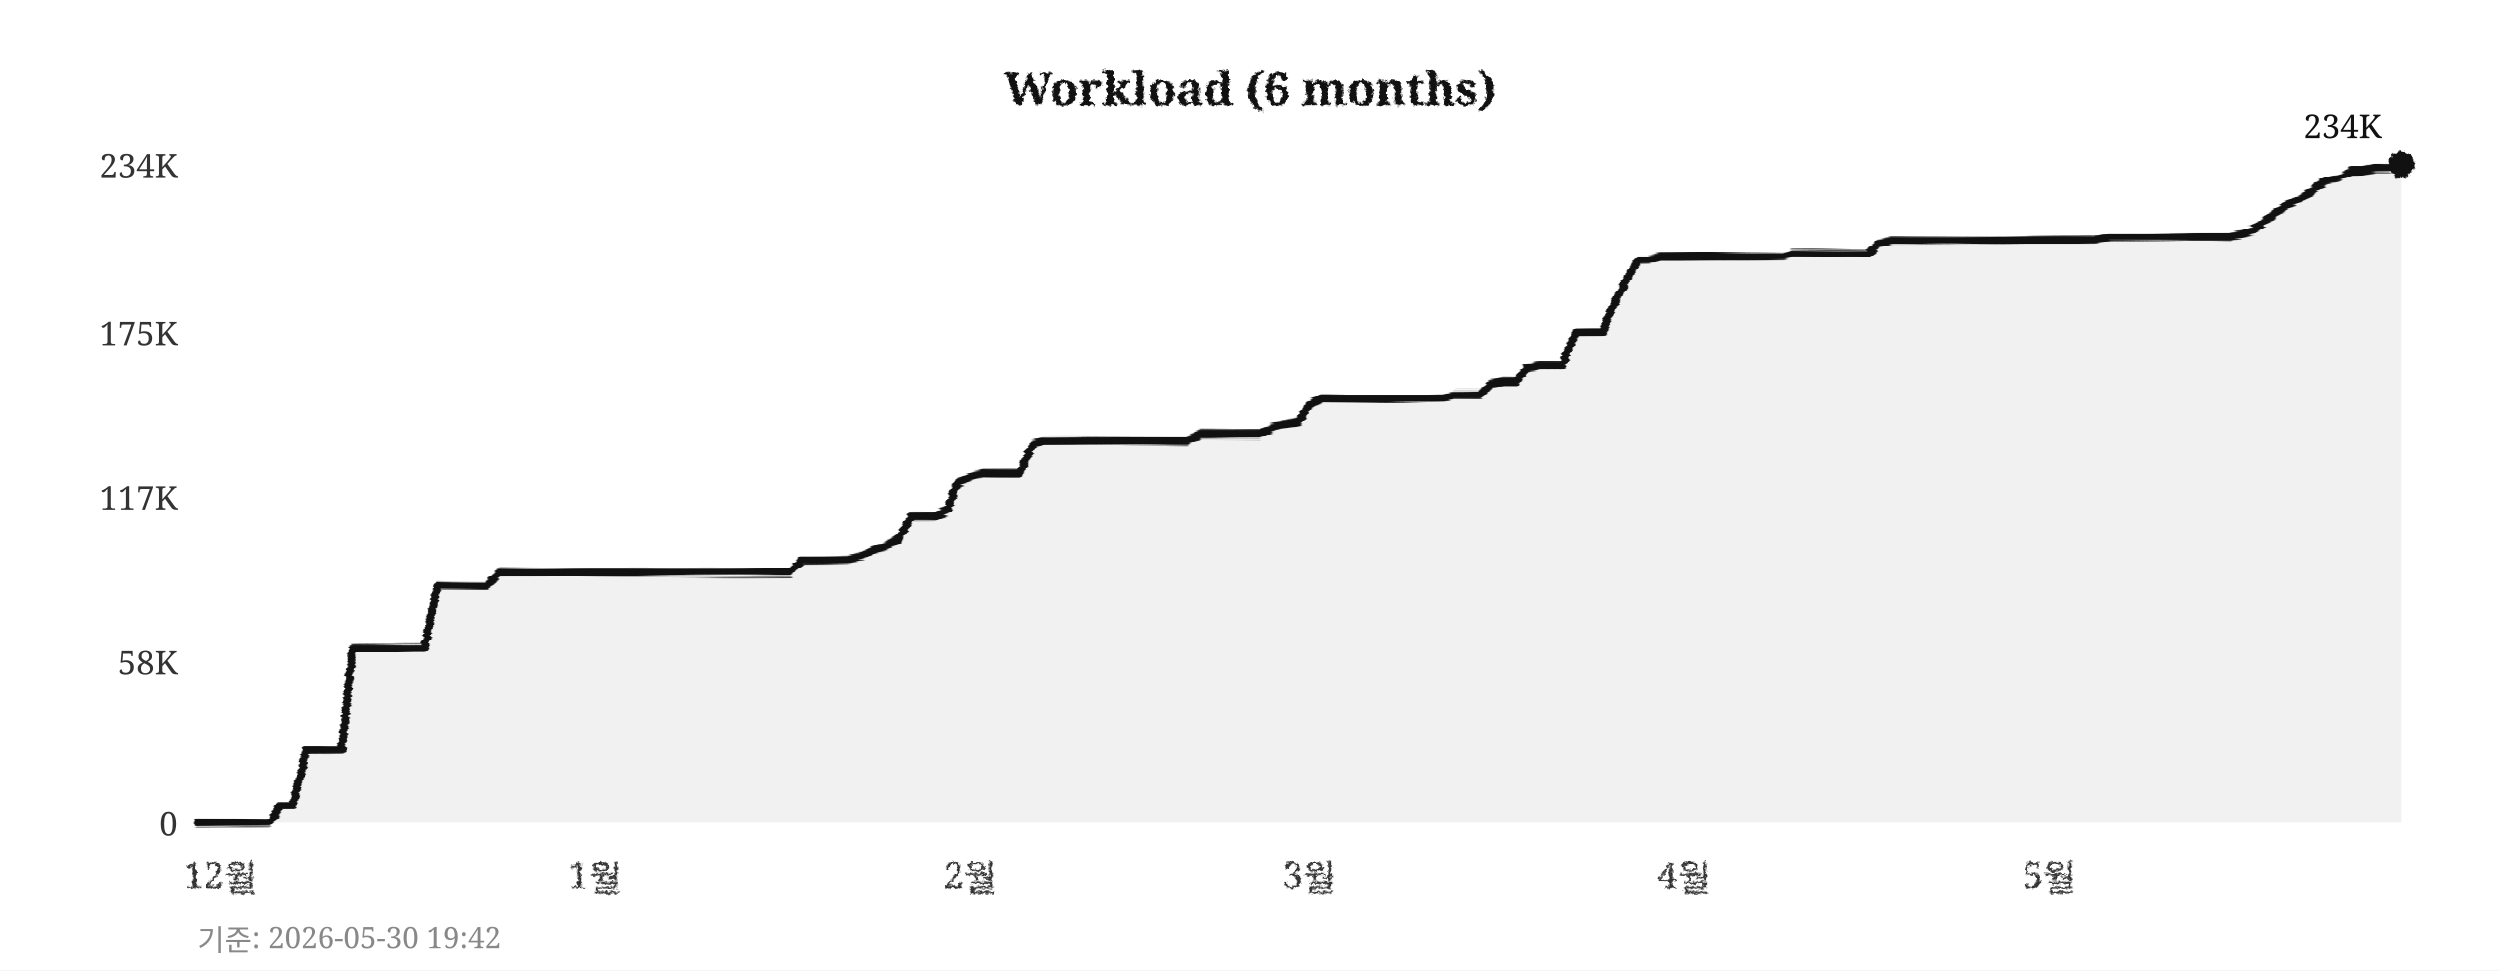
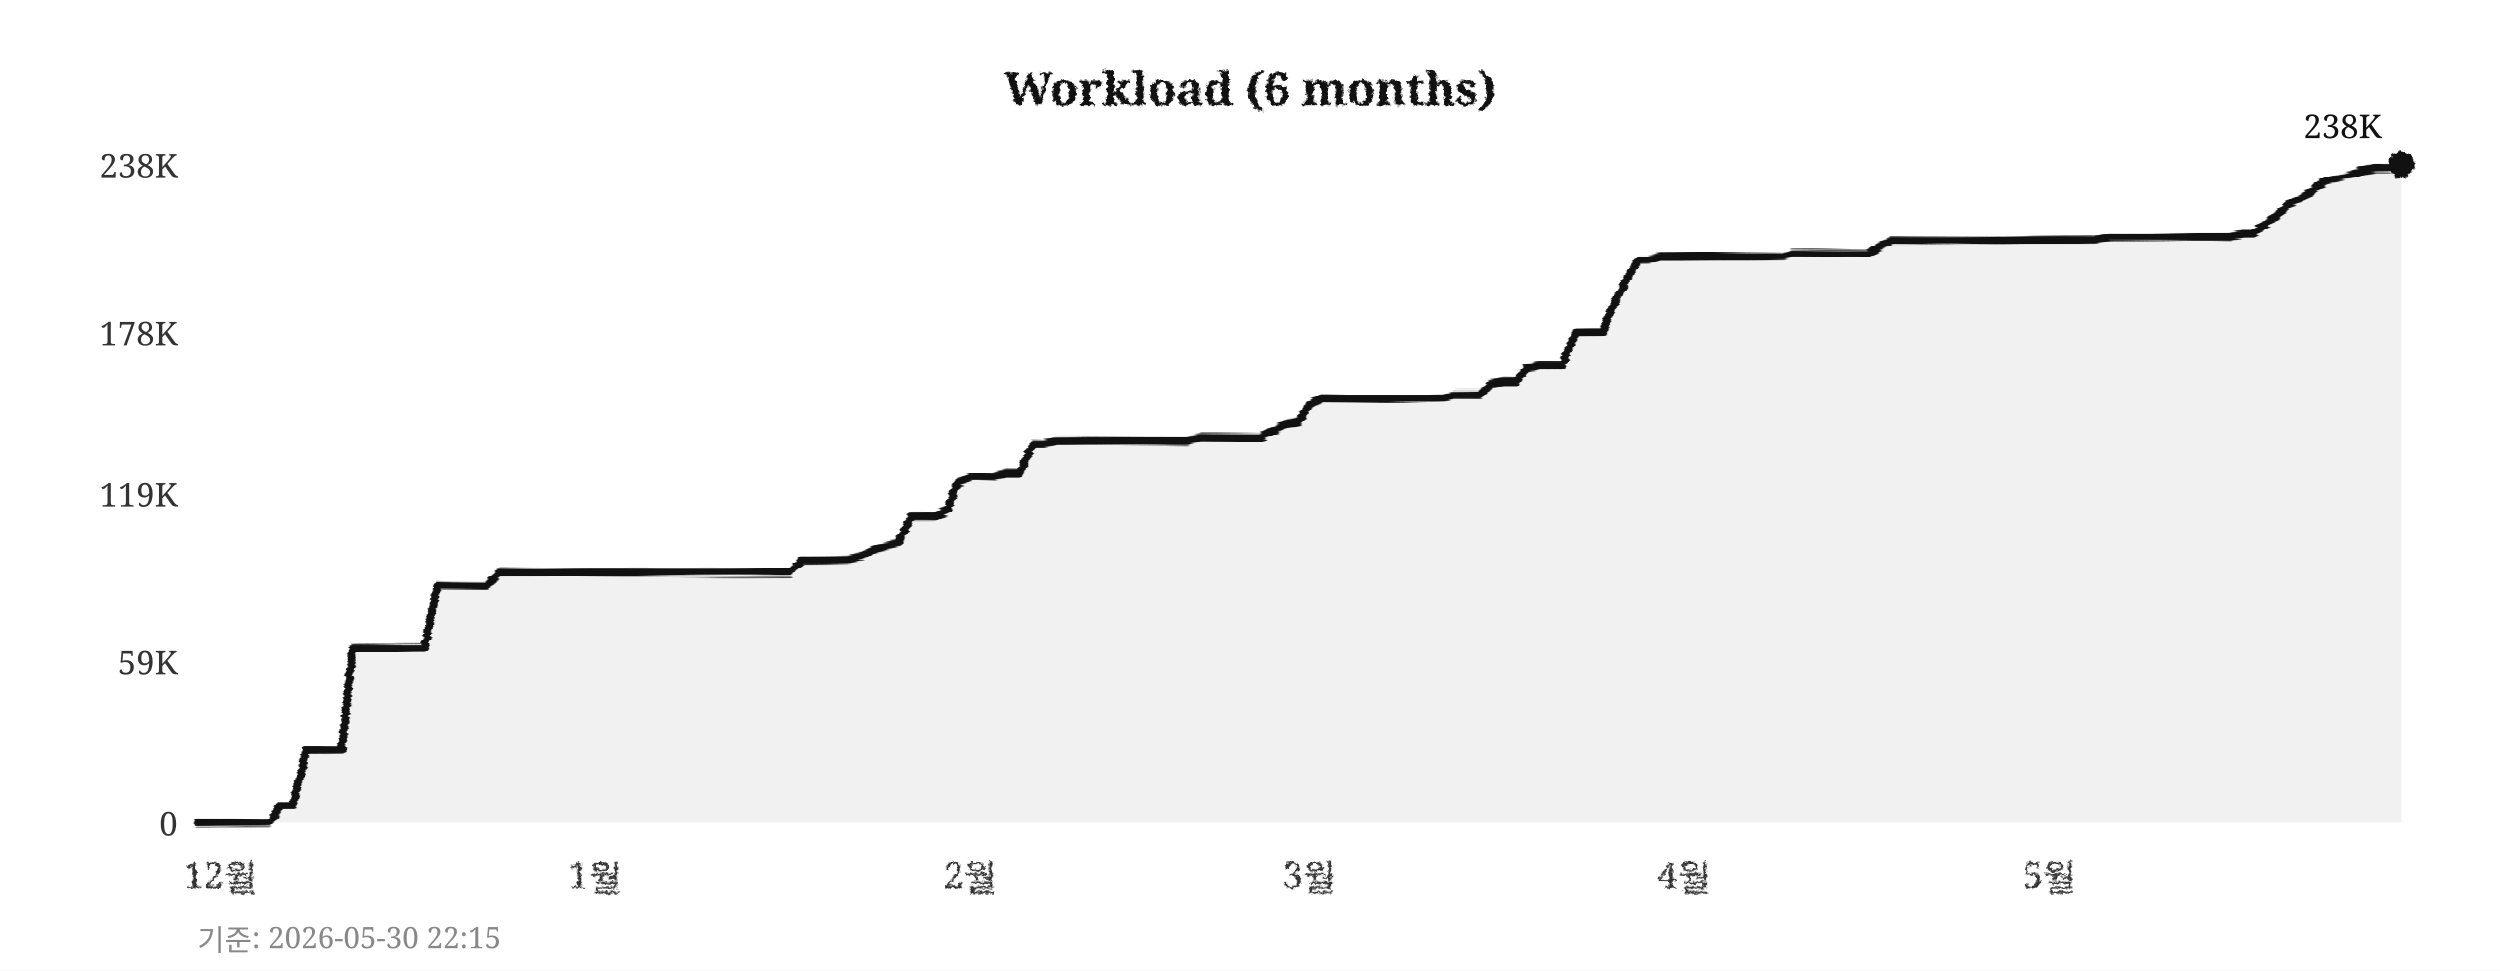
<svg xmlns="http://www.w3.org/2000/svg" width="760" height="295">
  <defs>
    <filter id="pencil" x="-5%" y="-5%" width="110%" height="110%">
      <feTurbulence type="fractalNoise" baseFrequency="0.9" numOctaves="4" seed="5" result="noise" />
      <feDisplacementMap in="SourceGraphic" in2="noise" scale="1.6" xChannelSelector="R" yChannelSelector="G" />
    </filter>
    <filter id="pline" x="-2%" y="-30%" width="104%" height="160%">
      <feTurbulence type="fractalNoise" baseFrequency="0.015 0.9" numOctaves="3" seed="11" result="noise" />
      <feDisplacementMap in="SourceGraphic" in2="noise" scale="1.8" xChannelSelector="R" yChannelSelector="G" />
    </filter>
    <filter id="rough" x="-5%" y="-5%" width="110%" height="110%">
      <feTurbulence type="turbulence" baseFrequency="0.05" numOctaves="2" seed="2" result="noise" />
      <feDisplacementMap in="SourceGraphic" in2="noise" scale="2" xChannelSelector="R" yChannelSelector="G" />
    </filter>
  </defs>
  <rect width="760" height="295" fill="#ffffff" />
  <text x="380" y="32" text-anchor="middle" font-size="14" font-weight="bold" font-family="Georgia,serif" fill="#111111" filter="url(#pencil)">Workload (6 months)</text>
  <line x1="60" y1="250" x2="730" y2="250" stroke="#cccccc" stroke-width="0.7" stroke-dasharray="4,5" filter="url(#rough)" />
  <text x="54" y="254" text-anchor="end" font-size="10" font-family="Georgia,serif" fill="#333333">0</text>
  <line x1="60" y1="201" x2="730" y2="201" stroke="#cccccc" stroke-width="0.7" stroke-dasharray="4,5" filter="url(#rough)" />
-   <text x="54" y="205" text-anchor="end" font-size="10" font-family="Georgia,serif" fill="#333333">58K</text>
-   <line x1="60" y1="151" x2="730" y2="151" stroke="#cccccc" stroke-width="0.7" stroke-dasharray="4,5" filter="url(#rough)" />
-   <text x="54" y="155" text-anchor="end" font-size="10" font-family="Georgia,serif" fill="#333333">117K</text>
+   <text x="54" y="205" text-anchor="end" font-size="10" font-family="Georgia,serif" fill="#333333">59K</text>
+   <line x1="60" y1="150" x2="730" y2="150" stroke="#cccccc" stroke-width="0.7" stroke-dasharray="4,5" filter="url(#rough)" />
+   <text x="54" y="154" text-anchor="end" font-size="10" font-family="Georgia,serif" fill="#333333">119K</text>
  <line x1="60" y1="101" x2="730" y2="101" stroke="#cccccc" stroke-width="0.7" stroke-dasharray="4,5" filter="url(#rough)" />
-   <text x="54" y="105" text-anchor="end" font-size="10" font-family="Georgia,serif" fill="#333333">175K</text>
+   <text x="54" y="105" text-anchor="end" font-size="10" font-family="Georgia,serif" fill="#333333">178K</text>
  <line x1="60" y1="50" x2="730" y2="50" stroke="#cccccc" stroke-width="0.7" stroke-dasharray="4,5" filter="url(#rough)" />
-   <text x="54" y="54" text-anchor="end" font-size="10" font-family="Georgia,serif" fill="#333333">234K</text>
+   <text x="54" y="54" text-anchor="end" font-size="10" font-family="Georgia,serif" fill="#333333">238K</text>
  <text x="67" y="270" text-anchor="middle" font-size="11" font-family="Georgia,serif" fill="#333333" filter="url(#pencil)">12월</text>
  <text x="181" y="270" text-anchor="middle" font-size="11" font-family="Georgia,serif" fill="#333333" filter="url(#pencil)">1월</text>
  <text x="295" y="270" text-anchor="middle" font-size="11" font-family="Georgia,serif" fill="#333333" filter="url(#pencil)">2월</text>
  <text x="398" y="270" text-anchor="middle" font-size="11" font-family="Georgia,serif" fill="#333333" filter="url(#pencil)">3월</text>
  <text x="512" y="270" text-anchor="middle" font-size="11" font-family="Georgia,serif" fill="#333333" filter="url(#pencil)">4월</text>
  <text x="623" y="270" text-anchor="middle" font-size="11" font-family="Georgia,serif" fill="#333333" filter="url(#pencil)">5월</text>
  <line x1="59" y1="42" x2="59" y2="256" stroke="#111111" stroke-width="2" filter="url(#pline)" />
  <line x1="52" y1="251" x2="738" y2="251" stroke="#111111" stroke-width="2" filter="url(#pline)" />
-   <polygon points="60,250 60,250 63,250 67,250 71,250 74,250 78,250 82,250 85,245 89,245 93,228 96,228 100,228 104,228 107,197 111,197 115,197 118,197 122,197 126,197 129,197 133,178 137,178 140,178 144,178 148,178 152,174 155,174 159,174 163,174 166,174 170,174 174,174 177,174 181,174 185,174 188,174 192,174 196,174 199,174 203,174 207,174 210,174 214,174 218,174 221,174 225,174 229,174 233,174 236,174 240,174 244,170 247,170 251,170 255,170 258,170 262,169 266,167 269,166 273,164 277,157 280,157 284,157 288,155 291,147 295,145 299,144 302,144 306,144 310,144 314,135 317,134 321,134 325,134 328,134 332,134 336,134 339,134 343,134 347,134 350,134 354,134 358,134 361,134 365,132 369,132 372,132 376,132 380,132 383,132 387,130 391,129 395,128 398,123 402,121 406,121 409,121 413,121 417,121 420,121 424,121 428,121 431,121 435,121 439,121 442,120 446,120 450,120 453,117 457,116 461,116 464,112 468,111 472,111 475,111 479,101 483,101 487,101 490,94 494,86 498,79 501,79 505,78 509,78 512,78 516,78 520,78 523,78 527,78 531,78 534,78 538,78 542,78 545,77 549,77 553,77 556,77 560,77 564,77 568,77 571,74 575,73 579,73 582,73 586,73 590,73 593,73 597,73 601,73 604,73 608,73 612,73 615,73 619,73 623,73 626,73 630,73 634,73 637,73 641,72 645,72 649,72 652,72 656,72 660,72 663,72 667,72 671,72 674,72 678,72 682,71 685,70 689,67 693,64 696,62 700,60 704,57 707,55 711,54 715,52 718,52 722,51 726,51 730,50 730,250" fill="#e8e8e8" opacity="0.6" />
-   <polyline points="60,250 63,250 67,250 71,250 74,250 78,250 82,250 85,245 89,245 93,228 96,228 100,228 104,228 107,197 111,197 115,197 118,197 122,197 126,197 129,197 133,178 137,178 140,178 144,178 148,178 152,174 155,174 159,174 163,174 166,174 170,174 174,174 177,174 181,174 185,174 188,174 192,174 196,174 199,174 203,174 207,174 210,174 214,174 218,174 221,174 225,174 229,174 233,174 236,174 240,174 244,170 247,170 251,170 255,170 258,170 262,169 266,167 269,166 273,164 277,157 280,157 284,157 288,155 291,147 295,145 299,144 302,144 306,144 310,144 314,135 317,134 321,134 325,134 328,134 332,134 336,134 339,134 343,134 347,134 350,134 354,134 358,134 361,134 365,132 369,132 372,132 376,132 380,132 383,132 387,130 391,129 395,128 398,123 402,121 406,121 409,121 413,121 417,121 420,121 424,121 428,121 431,121 435,121 439,121 442,120 446,120 450,120 453,117 457,116 461,116 464,112 468,111 472,111 475,111 479,101 483,101 487,101 490,94 494,86 498,79 501,79 505,78 509,78 512,78 516,78 520,78 523,78 527,78 531,78 534,78 538,78 542,78 545,77 549,77 553,77 556,77 560,77 564,77 568,77 571,74 575,73 579,73 582,73 586,73 590,73 593,73 597,73 601,73 604,73 608,73 612,73 615,73 619,73 623,73 626,73 630,73 634,73 637,73 641,72 645,72 649,72 652,72 656,72 660,72 663,72 667,72 671,72 674,72 678,72 682,71 685,70 689,67 693,64 696,62 700,60 704,57 707,55 711,54 715,52 718,52 722,51 726,51 730,50" fill="none" stroke="#111111" stroke-width="2.4" stroke-linejoin="round" stroke-linecap="round" filter="url(#pline)" />
+   <polygon points="60,250 60,250 63,250 67,250 71,250 74,250 78,250 82,250 85,245 89,245 93,228 96,228 100,228 104,228 107,197 111,197 115,197 118,197 122,197 126,197 129,197 133,178 137,178 140,178 144,178 148,178 152,174 155,174 159,174 163,174 166,174 170,174 174,174 177,174 181,174 185,174 188,174 192,174 196,174 199,174 203,174 207,174 210,174 214,174 218,174 221,174 225,174 229,174 233,174 236,174 240,174 244,170 247,170 251,170 255,170 258,170 262,169 266,167 269,166 273,165 277,157 280,157 284,157 288,155 291,147 295,145 299,145 302,145 306,144 310,144 314,135 317,135 321,134 325,134 328,134 332,134 336,134 339,134 343,134 347,134 350,134 354,134 358,134 361,134 365,133 369,133 372,133 376,133 380,133 383,133 387,131 391,129 395,128 398,123 402,121 406,121 409,121 413,121 417,121 420,121 424,121 428,121 431,121 435,121 439,121 442,120 446,120 450,120 453,117 457,116 461,116 464,112 468,111 472,111 475,111 479,101 483,101 487,101 490,94 494,86 498,79 501,79 505,78 509,78 512,78 516,78 520,78 523,78 527,78 531,78 534,78 538,78 542,78 545,77 549,77 553,77 556,77 560,77 564,77 568,77 571,75 575,73 579,73 582,73 586,73 590,73 593,73 597,73 601,73 604,73 608,73 612,73 615,73 619,73 623,73 626,73 630,73 634,73 637,73 641,72 645,72 649,72 652,72 656,72 660,72 663,72 667,72 671,72 674,72 678,72 682,71 685,71 689,68 693,65 696,62 700,60 704,57 707,55 711,54 715,53 718,52 722,51 726,51 730,50 730,250" fill="#e8e8e8" opacity="0.6" />
+   <polyline points="60,250 63,250 67,250 71,250 74,250 78,250 82,250 85,245 89,245 93,228 96,228 100,228 104,228 107,197 111,197 115,197 118,197 122,197 126,197 129,197 133,178 137,178 140,178 144,178 148,178 152,174 155,174 159,174 163,174 166,174 170,174 174,174 177,174 181,174 185,174 188,174 192,174 196,174 199,174 203,174 207,174 210,174 214,174 218,174 221,174 225,174 229,174 233,174 236,174 240,174 244,170 247,170 251,170 255,170 258,170 262,169 266,167 269,166 273,165 277,157 280,157 284,157 288,155 291,147 295,145 299,145 302,145 306,144 310,144 314,135 317,135 321,134 325,134 328,134 332,134 336,134 339,134 343,134 347,134 350,134 354,134 358,134 361,134 365,133 369,133 372,133 376,133 380,133 383,133 387,131 391,129 395,128 398,123 402,121 406,121 409,121 413,121 417,121 420,121 424,121 428,121 431,121 435,121 439,121 442,120 446,120 450,120 453,117 457,116 461,116 464,112 468,111 472,111 475,111 479,101 483,101 487,101 490,94 494,86 498,79 501,79 505,78 509,78 512,78 516,78 520,78 523,78 527,78 531,78 534,78 538,78 542,78 545,77 549,77 553,77 556,77 560,77 564,77 568,77 571,75 575,73 579,73 582,73 586,73 590,73 593,73 597,73 601,73 604,73 608,73 612,73 615,73 619,73 623,73 626,73 630,73 634,73 637,73 641,72 645,72 649,72 652,72 656,72 660,72 663,72 667,72 671,72 674,72 678,72 682,71 685,71 689,68 693,65 696,62 700,60 704,57 707,55 711,54 715,53 718,52 722,51 726,51 730,50" fill="none" stroke="#111111" stroke-width="2.4" stroke-linejoin="round" stroke-linecap="round" filter="url(#pline)" />
  <circle cx="730" cy="50" r="4" fill="#111111" filter="url(#pencil)" />
-   <text x="724" y="42" text-anchor="end" font-size="10" font-family="Georgia,serif" fill="#111111">234K</text>
-   <text x="60" y="289" font-size="9" font-family="Georgia,serif" fill="#888888">기준: 2026-05-30 19:42</text>
+   <text x="724" y="42" text-anchor="end" font-size="10" font-family="Georgia,serif" fill="#111111">238K</text>
+   <text x="60" y="289" font-size="9" font-family="Georgia,serif" fill="#888888">기준: 2026-05-30 22:15</text>
</svg>
